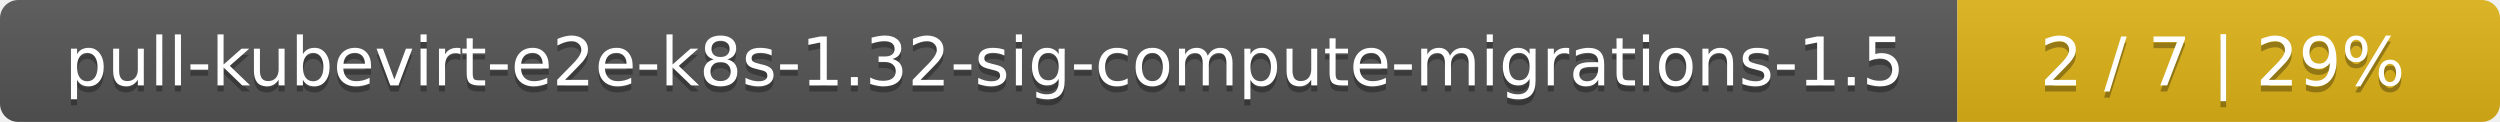
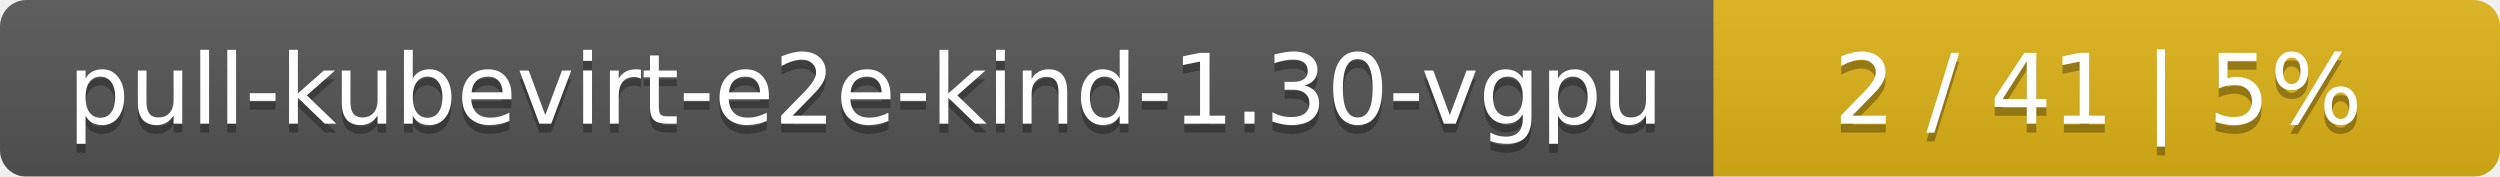
- <svg xmlns="http://www.w3.org/2000/svg" width="410" height="20">
+ <svg xmlns="http://www.w3.org/2000/svg" width="283" height="20">
  <linearGradient id="smooth" x2="0" y2="100%">
    <stop offset="0" stop-color="#bbb" stop-opacity=".1" />
    <stop offset="1" stop-opacity=".1" />
  </linearGradient>
  <mask id="round">
-     <rect width="410" height="20" rx="3" fill="#fff" />
+     <rect width="283" height="20" rx="3" fill="#fff" />
  </mask>
  <g mask="url(#round)">
-     <rect width="321" height="20" fill="#555" />
-     <rect x="321" width="89" height="20" fill="#dfb317" />
-     <rect width="410" height="20" fill="url(#smooth)" />
+     <rect width="194" height="20" fill="#555" />
+     <rect x="194" width="89" height="20" fill="#dfb317" />
+     <rect width="283" height="20" fill="url(#smooth)" />
  </g>
  <g fill="#fff" text-anchor="middle" font-family="DejaVu Sans,Verdana,Geneva,sans-serif" font-size="11">
-     <text x="161.5" y="15" fill="#010101" fill-opacity=".3">pull-kubevirt-e2e-k8s-1.32-sig-compute-migrations-1.5</text>
-     <text x="161.5" y="14">pull-kubevirt-e2e-k8s-1.32-sig-compute-migrations-1.5</text>
-     <text x="364.5" y="15" fill="#010101" fill-opacity=".3">2 / 7    |    29%</text>
-     <text x="364.5" y="14">2 / 7    |    29%</text>
+     <text x="98" y="15" fill="#010101" fill-opacity=".3">pull-kubevirt-e2e-kind-1.30-vgpu</text>
+     <text x="98" y="14">pull-kubevirt-e2e-kind-1.30-vgpu</text>
+     <text x="237.5" y="15" fill="#010101" fill-opacity=".3">2 / 41    |    5%</text>
+     <text x="237.5" y="14">2 / 41    |    5%</text>
  </g>
</svg>
